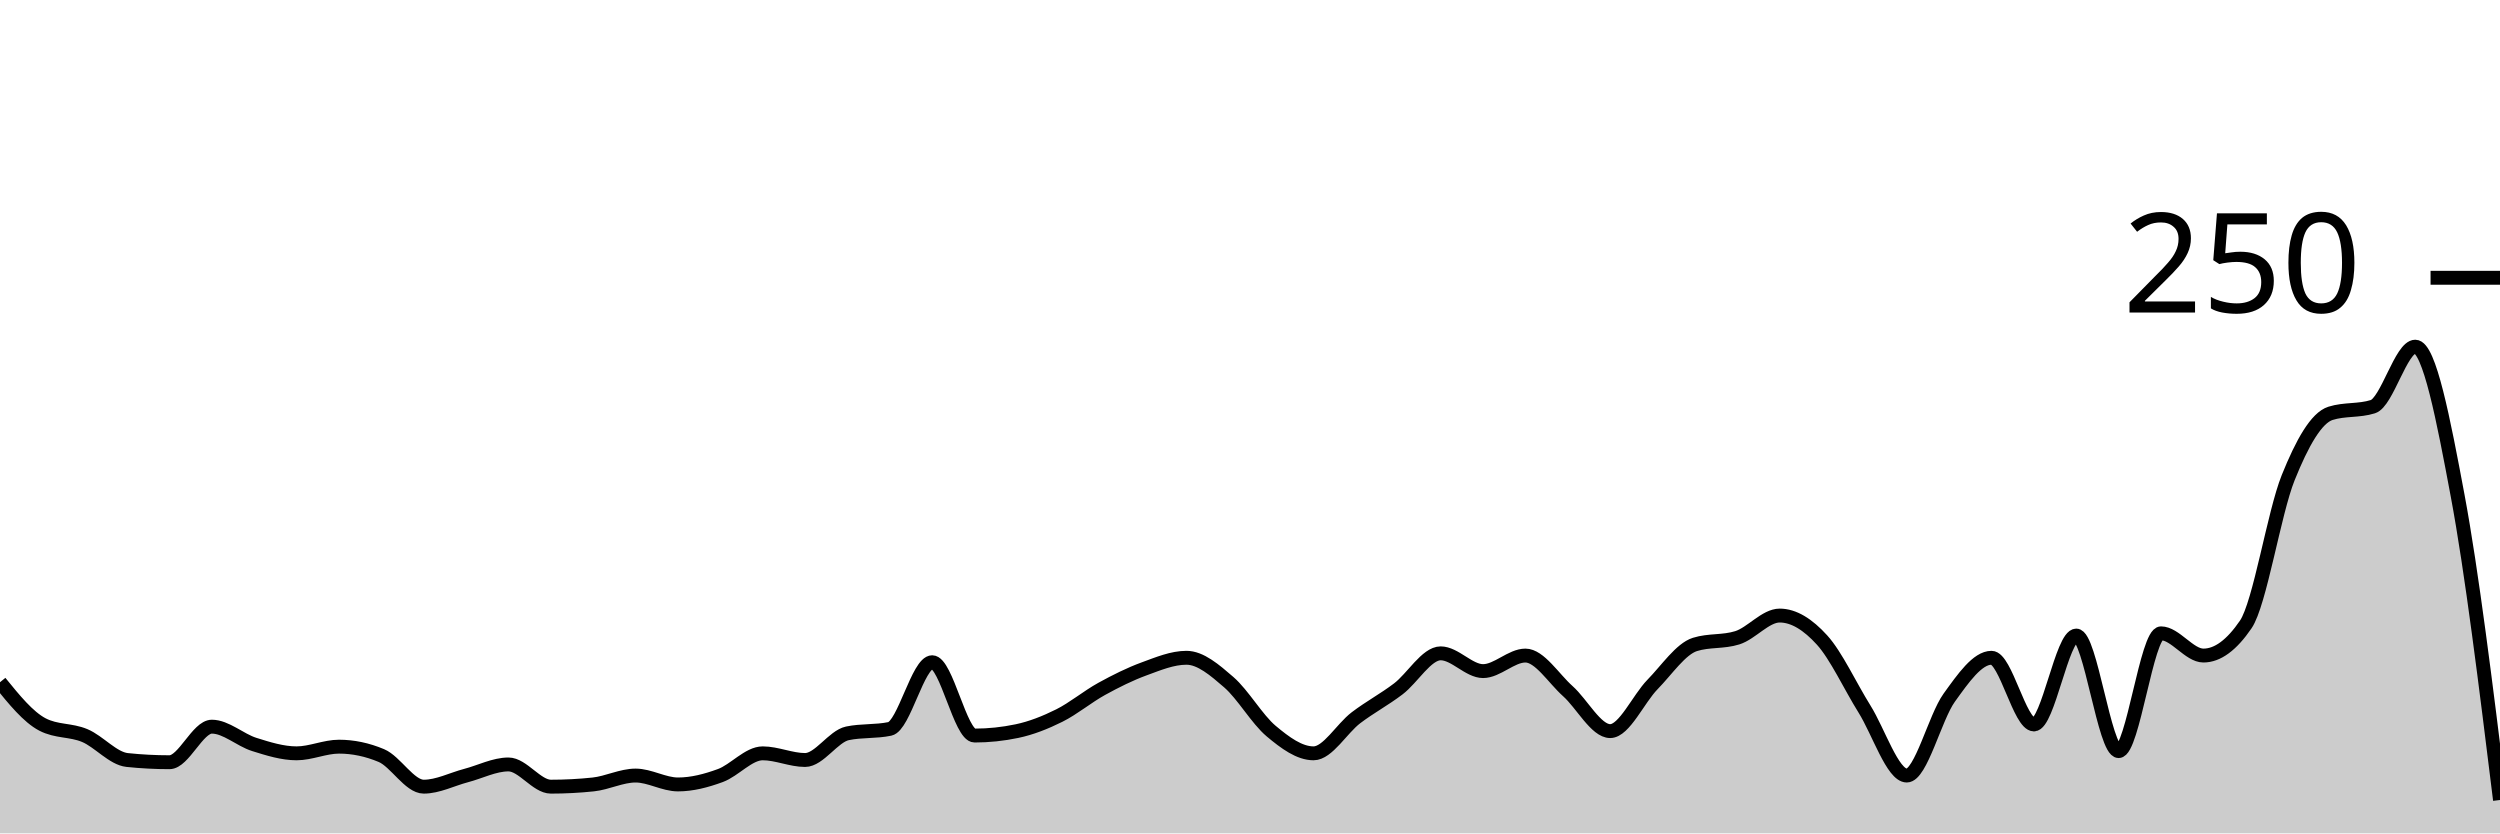
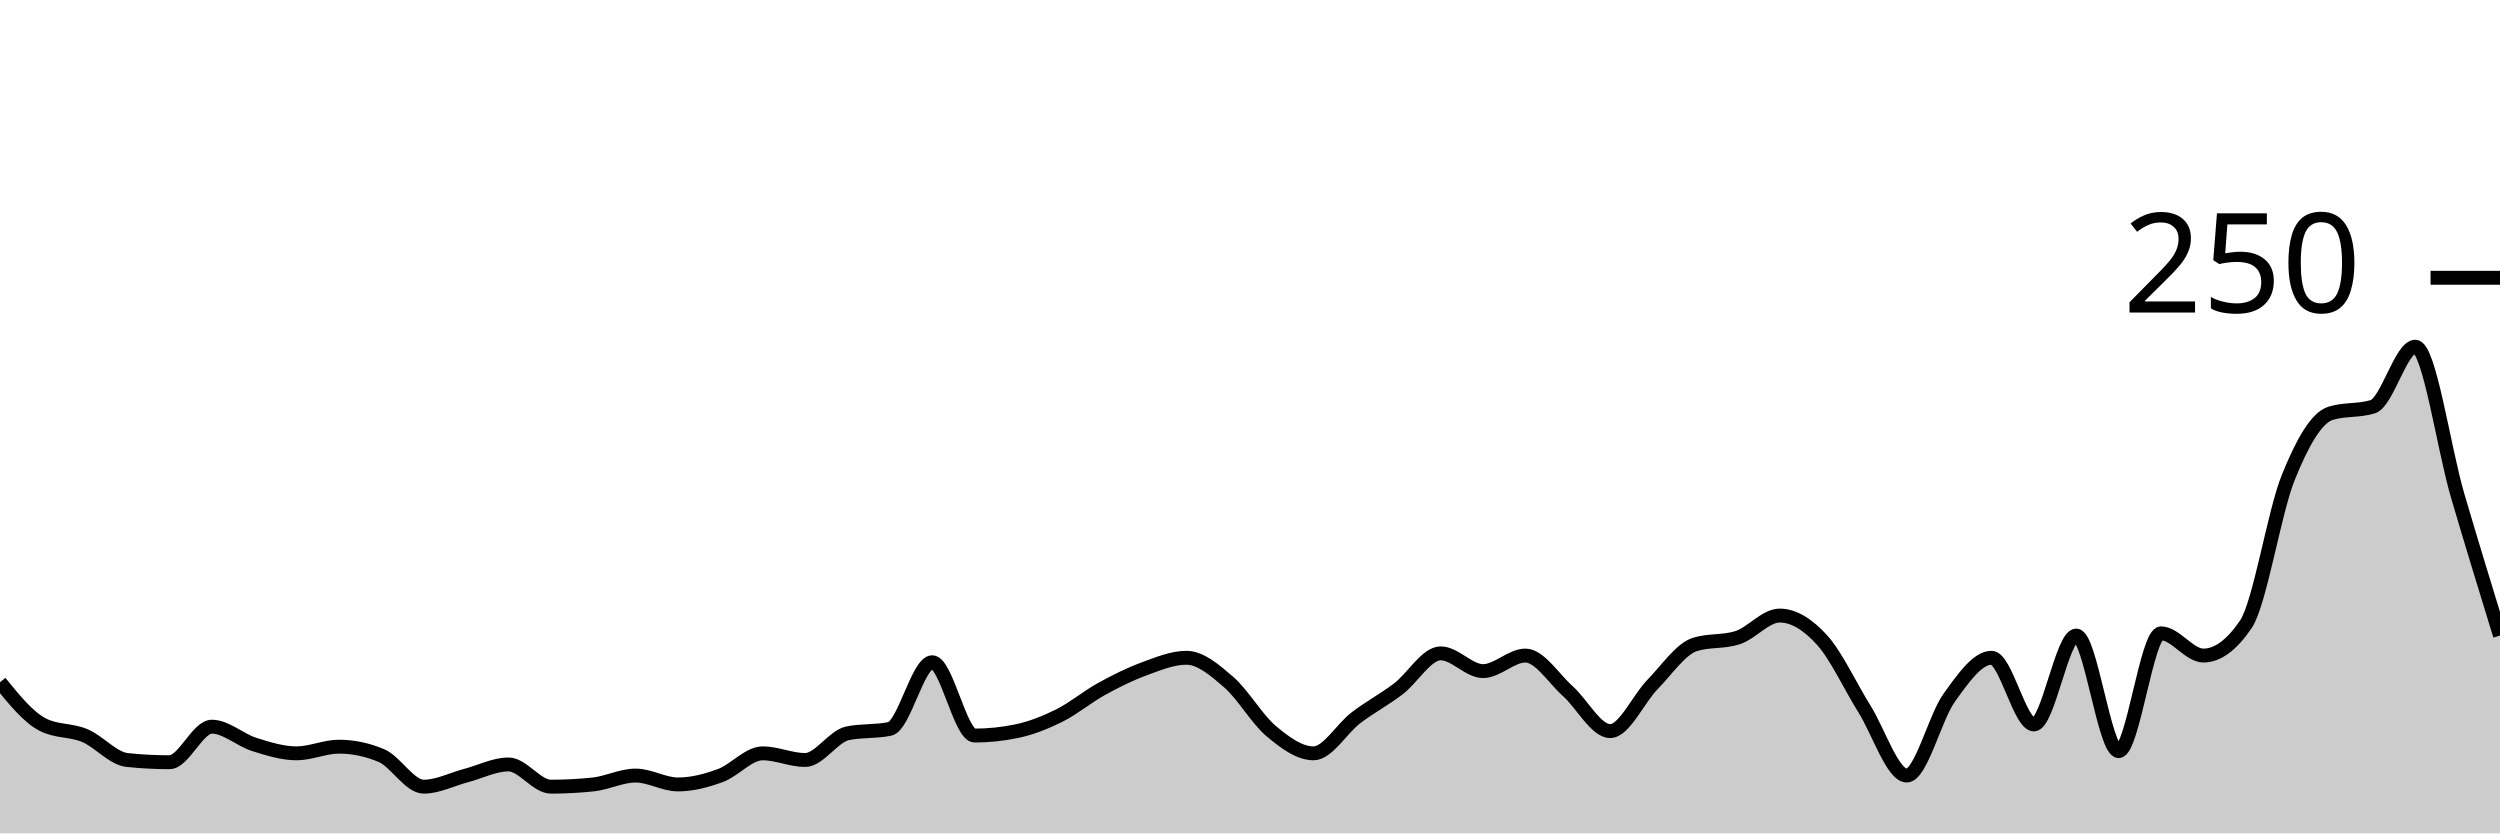
<svg xmlns="http://www.w3.org/2000/svg" viewBox="0 0 180 60">
  <g transform="translate(0,20)">
-     <path class="area" fill="rgba(0, 0, 0, 0.2)" d="M0,29.12C1.017,30.373,2.034,31.627,3.051,32.16C4.068,32.693,5.085,32.533,6.102,32.96C7.119,33.387,8.136,34.613,9.153,34.72C10.169,34.827,11.186,34.88,12.203,34.88C13.22,34.88,14.237,32.32,15.254,32.32C16.271,32.32,17.288,33.28,18.305,33.6C19.322,33.92,20.339,34.24,21.356,34.24C22.373,34.24,23.39,33.76,24.407,33.76C25.424,33.76,26.441,33.973,27.458,34.4C28.475,34.827,29.492,36.64,30.508,36.64C31.525,36.64,32.542,36.107,33.559,35.84C34.576,35.573,35.593,35.04,36.61,35.04C37.627,35.04,38.644,36.64,39.661,36.64C40.678,36.64,41.695,36.587,42.712,36.48C43.729,36.373,44.746,35.84,45.763,35.84C46.78,35.84,47.797,36.48,48.814,36.48C49.831,36.48,50.847,36.213,51.864,35.84C52.881,35.467,53.898,34.24,54.915,34.24C55.932,34.24,56.949,34.72,57.966,34.72C58.983,34.72,60,33.013,61.017,32.8C62.034,32.587,63.051,32.693,64.068,32.48C65.085,32.267,66.102,27.68,67.119,27.68C68.136,27.68,69.153,32.96,70.169,32.96C71.186,32.96,72.203,32.853,73.22,32.64C74.237,32.427,75.254,32.027,76.271,31.52C77.288,31.013,78.305,30.16,79.322,29.6C80.339,29.04,81.356,28.533,82.373,28.16C83.39,27.787,84.407,27.36,85.424,27.36C86.441,27.36,87.458,28.24,88.475,29.12C89.492,30,90.508,31.787,91.525,32.64C92.542,33.493,93.559,34.24,94.576,34.24C95.593,34.24,96.61,32.453,97.627,31.68C98.644,30.907,99.661,30.373,100.678,29.6C101.695,28.827,102.712,27.04,103.729,27.04C104.746,27.04,105.763,28.32,106.78,28.32C107.797,28.32,108.814,27.2,109.831,27.2C110.847,27.2,111.864,28.853,112.881,29.76C113.898,30.667,114.915,32.64,115.932,32.64C116.949,32.64,117.966,30.32,118.983,29.28C120,28.24,121.017,26.72,122.034,26.4C123.051,26.08,124.068,26.24,125.085,25.92C126.102,25.6,127.119,24.32,128.136,24.32C129.153,24.32,130.169,24.96,131.186,26.08C132.203,27.2,133.22,29.413,134.237,31.04C135.254,32.667,136.271,35.84,137.288,35.84C138.305,35.84,139.322,31.653,140.339,30.24C141.356,28.827,142.373,27.36,143.39,27.36C144.407,27.36,145.424,32.16,146.441,32.16C147.458,32.16,148.475,25.76,149.492,25.76C150.508,25.76,151.525,34.08,152.542,34.08C153.559,34.08,154.576,25.6,155.593,25.6C156.61,25.6,157.627,27.2,158.644,27.2C159.661,27.2,160.678,26.453,161.695,24.96C162.712,23.467,163.729,16.933,164.746,14.4C165.763,11.867,166.78,10.08,167.797,9.76C168.814,9.44,169.831,9.6,170.847,9.28C171.864,8.96,172.881,4.96,173.898,4.96C174.915,4.96,175.932,10.24,176.949,15.68C177.966,21.12,178.983,29.36,180,37.6L180,40C178.983,40,177.966,40,176.949,40C175.932,40,174.915,40,173.898,40C172.881,40,171.864,40,170.847,40C169.831,40,168.814,40,167.797,40C166.78,40,165.763,40,164.746,40C163.729,40,162.712,40,161.695,40C160.678,40,159.661,40,158.644,40C157.627,40,156.61,40,155.593,40C154.576,40,153.559,40,152.542,40C151.525,40,150.508,40,149.492,40C148.475,40,147.458,40,146.441,40C145.424,40,144.407,40,143.39,40C142.373,40,141.356,40,140.339,40C139.322,40,138.305,40,137.288,40C136.271,40,135.254,40,134.237,40C133.22,40,132.203,40,131.186,40C130.169,40,129.153,40,128.136,40C127.119,40,126.102,40,125.085,40C124.068,40,123.051,40,122.034,40C121.017,40,120,40,118.983,40C117.966,40,116.949,40,115.932,40C114.915,40,113.898,40,112.881,40C111.864,40,110.847,40,109.831,40C108.814,40,107.797,40,106.78,40C105.763,40,104.746,40,103.729,40C102.712,40,101.695,40,100.678,40C99.661,40,98.644,40,97.627,40C96.61,40,95.593,40,94.576,40C93.559,40,92.542,40,91.525,40C90.508,40,89.492,40,88.475,40C87.458,40,86.441,40,85.424,40C84.407,40,83.39,40,82.373,40C81.356,40,80.339,40,79.322,40C78.305,40,77.288,40,76.271,40C75.254,40,74.237,40,73.22,40C72.203,40,71.186,40,70.169,40C69.153,40,68.136,40,67.119,40C66.102,40,65.085,40,64.068,40C63.051,40,62.034,40,61.017,40C60,40,58.983,40,57.966,40C56.949,40,55.932,40,54.915,40C53.898,40,52.881,40,51.864,40C50.847,40,49.831,40,48.814,40C47.797,40,46.78,40,45.763,40C44.746,40,43.729,40,42.712,40C41.695,40,40.678,40,39.661,40C38.644,40,37.627,40,36.61,40C35.593,40,34.576,40,33.559,40C32.542,40,31.525,40,30.508,40C29.492,40,28.475,40,27.458,40C26.441,40,25.424,40,24.407,40C23.39,40,22.373,40,21.356,40C20.339,40,19.322,40,18.305,40C17.288,40,16.271,40,15.254,40C14.237,40,13.22,40,12.203,40C11.186,40,10.169,40,9.153,40C8.136,40,7.119,40,6.102,40C5.085,40,4.068,40,3.051,40C2.034,40,1.017,40,0,40Z" />
-     <path class="line" stroke="black" fill="none" d="M0,29.12C1.017,30.373,2.034,31.627,3.051,32.16C4.068,32.693,5.085,32.533,6.102,32.96C7.119,33.387,8.136,34.613,9.153,34.72C10.169,34.827,11.186,34.88,12.203,34.88C13.22,34.88,14.237,32.32,15.254,32.32C16.271,32.32,17.288,33.28,18.305,33.6C19.322,33.92,20.339,34.24,21.356,34.24C22.373,34.24,23.39,33.76,24.407,33.76C25.424,33.76,26.441,33.973,27.458,34.4C28.475,34.827,29.492,36.64,30.508,36.64C31.525,36.64,32.542,36.107,33.559,35.84C34.576,35.573,35.593,35.04,36.61,35.04C37.627,35.04,38.644,36.64,39.661,36.64C40.678,36.64,41.695,36.587,42.712,36.48C43.729,36.373,44.746,35.84,45.763,35.84C46.78,35.84,47.797,36.48,48.814,36.48C49.831,36.48,50.847,36.213,51.864,35.84C52.881,35.467,53.898,34.24,54.915,34.24C55.932,34.24,56.949,34.72,57.966,34.72C58.983,34.72,60,33.013,61.017,32.8C62.034,32.587,63.051,32.693,64.068,32.48C65.085,32.267,66.102,27.68,67.119,27.68C68.136,27.68,69.153,32.96,70.169,32.96C71.186,32.96,72.203,32.853,73.22,32.64C74.237,32.427,75.254,32.027,76.271,31.52C77.288,31.013,78.305,30.16,79.322,29.6C80.339,29.04,81.356,28.533,82.373,28.16C83.39,27.787,84.407,27.36,85.424,27.36C86.441,27.36,87.458,28.24,88.475,29.12C89.492,30,90.508,31.787,91.525,32.64C92.542,33.493,93.559,34.24,94.576,34.24C95.593,34.24,96.61,32.453,97.627,31.68C98.644,30.907,99.661,30.373,100.678,29.6C101.695,28.827,102.712,27.04,103.729,27.04C104.746,27.04,105.763,28.32,106.78,28.32C107.797,28.32,108.814,27.2,109.831,27.2C110.847,27.2,111.864,28.853,112.881,29.76C113.898,30.667,114.915,32.64,115.932,32.64C116.949,32.64,117.966,30.32,118.983,29.28C120,28.24,121.017,26.72,122.034,26.4C123.051,26.08,124.068,26.24,125.085,25.92C126.102,25.6,127.119,24.32,128.136,24.32C129.153,24.32,130.169,24.96,131.186,26.08C132.203,27.2,133.22,29.413,134.237,31.04C135.254,32.667,136.271,35.84,137.288,35.84C138.305,35.84,139.322,31.653,140.339,30.24C141.356,28.827,142.373,27.36,143.39,27.36C144.407,27.36,145.424,32.16,146.441,32.16C147.458,32.16,148.475,25.76,149.492,25.76C150.508,25.76,151.525,34.08,152.542,34.08C153.559,34.08,154.576,25.6,155.593,25.6C156.61,25.6,157.627,27.2,158.644,27.2C159.661,27.2,160.678,26.453,161.695,24.96C162.712,23.467,163.729,16.933,164.746,14.4C165.763,11.867,166.78,10.08,167.797,9.76C168.814,9.44,169.831,9.6,170.847,9.28C171.864,8.96,172.881,4.96,173.898,4.96C174.915,4.96,175.932,10.24,176.949,15.68C177.966,21.12,178.983,29.36,180,37.6" />
+     <path class="area" fill="rgba(0, 0, 0, 0.2)" d="M0,29.12C1.017,30.373,2.034,31.627,3.051,32.16C4.068,32.693,5.085,32.533,6.102,32.96C7.119,33.387,8.136,34.613,9.153,34.72C10.169,34.827,11.186,34.88,12.203,34.88C13.22,34.88,14.237,32.32,15.254,32.32C16.271,32.32,17.288,33.28,18.305,33.6C19.322,33.92,20.339,34.24,21.356,34.24C22.373,34.24,23.39,33.76,24.407,33.76C25.424,33.76,26.441,33.973,27.458,34.4C28.475,34.827,29.492,36.64,30.508,36.64C31.525,36.64,32.542,36.107,33.559,35.84C34.576,35.573,35.593,35.04,36.61,35.04C37.627,35.04,38.644,36.64,39.661,36.64C40.678,36.64,41.695,36.587,42.712,36.48C43.729,36.373,44.746,35.84,45.763,35.84C46.78,35.84,47.797,36.48,48.814,36.48C49.831,36.48,50.847,36.213,51.864,35.84C52.881,35.467,53.898,34.24,54.915,34.24C55.932,34.24,56.949,34.72,57.966,34.72C58.983,34.72,60,33.013,61.017,32.8C62.034,32.587,63.051,32.693,64.068,32.48C65.085,32.267,66.102,27.68,67.119,27.68C68.136,27.68,69.153,32.96,70.169,32.96C71.186,32.96,72.203,32.853,73.22,32.64C74.237,32.427,75.254,32.027,76.271,31.52C77.288,31.013,78.305,30.16,79.322,29.6C80.339,29.04,81.356,28.533,82.373,28.16C83.39,27.787,84.407,27.36,85.424,27.36C86.441,27.36,87.458,28.24,88.475,29.12C89.492,30,90.508,31.787,91.525,32.64C92.542,33.493,93.559,34.24,94.576,34.24C95.593,34.24,96.61,32.453,97.627,31.68C98.644,30.907,99.661,30.373,100.678,29.6C101.695,28.827,102.712,27.04,103.729,27.04C104.746,27.04,105.763,28.32,106.78,28.32C107.797,28.32,108.814,27.2,109.831,27.2C110.847,27.2,111.864,28.853,112.881,29.76C113.898,30.667,114.915,32.64,115.932,32.64C116.949,32.64,117.966,30.32,118.983,29.28C120,28.24,121.017,26.72,122.034,26.4C123.051,26.08,124.068,26.24,125.085,25.92C126.102,25.6,127.119,24.32,128.136,24.32C129.153,24.32,130.169,24.96,131.186,26.08C132.203,27.2,133.22,29.413,134.237,31.04C135.254,32.667,136.271,35.84,137.288,35.84C138.305,35.84,139.322,31.653,140.339,30.24C141.356,28.827,142.373,27.36,143.39,27.36C144.407,27.36,145.424,32.16,146.441,32.16C147.458,32.16,148.475,25.76,149.492,25.76C150.508,25.76,151.525,34.08,152.542,34.08C153.559,34.08,154.576,25.6,155.593,25.6C156.61,25.6,157.627,27.2,158.644,27.2C159.661,27.2,160.678,26.453,161.695,24.96C162.712,23.467,163.729,16.933,164.746,14.4C165.763,11.867,166.78,10.08,167.797,9.76C168.814,9.44,169.831,9.6,170.847,9.28C171.864,8.96,172.881,4.96,173.898,4.96C174.915,4.96,175.932,12.213,176.949,15.68C177.966,19.147,178.983,22.453,180,25.76L180,40C178.983,40,177.966,40,176.949,40C175.932,40,174.915,40,173.898,40C172.881,40,171.864,40,170.847,40C169.831,40,168.814,40,167.797,40C166.78,40,165.763,40,164.746,40C163.729,40,162.712,40,161.695,40C160.678,40,159.661,40,158.644,40C157.627,40,156.61,40,155.593,40C154.576,40,153.559,40,152.542,40C151.525,40,150.508,40,149.492,40C148.475,40,147.458,40,146.441,40C145.424,40,144.407,40,143.39,40C142.373,40,141.356,40,140.339,40C139.322,40,138.305,40,137.288,40C136.271,40,135.254,40,134.237,40C133.22,40,132.203,40,131.186,40C130.169,40,129.153,40,128.136,40C127.119,40,126.102,40,125.085,40C124.068,40,123.051,40,122.034,40C121.017,40,120,40,118.983,40C117.966,40,116.949,40,115.932,40C114.915,40,113.898,40,112.881,40C111.864,40,110.847,40,109.831,40C108.814,40,107.797,40,106.78,40C105.763,40,104.746,40,103.729,40C102.712,40,101.695,40,100.678,40C99.661,40,98.644,40,97.627,40C96.61,40,95.593,40,94.576,40C93.559,40,92.542,40,91.525,40C90.508,40,89.492,40,88.475,40C87.458,40,86.441,40,85.424,40C84.407,40,83.39,40,82.373,40C81.356,40,80.339,40,79.322,40C78.305,40,77.288,40,76.271,40C75.254,40,74.237,40,73.22,40C72.203,40,71.186,40,70.169,40C69.153,40,68.136,40,67.119,40C66.102,40,65.085,40,64.068,40C63.051,40,62.034,40,61.017,40C60,40,58.983,40,57.966,40C56.949,40,55.932,40,54.915,40C53.898,40,52.881,40,51.864,40C50.847,40,49.831,40,48.814,40C47.797,40,46.78,40,45.763,40C44.746,40,43.729,40,42.712,40C41.695,40,40.678,40,39.661,40C38.644,40,37.627,40,36.61,40C35.593,40,34.576,40,33.559,40C32.542,40,31.525,40,30.508,40C29.492,40,28.475,40,27.458,40C26.441,40,25.424,40,24.407,40C23.39,40,22.373,40,21.356,40C20.339,40,19.322,40,18.305,40C17.288,40,16.271,40,15.254,40C14.237,40,13.22,40,12.203,40C11.186,40,10.169,40,9.153,40C8.136,40,7.119,40,6.102,40C5.085,40,4.068,40,3.051,40C2.034,40,1.017,40,0,40Z" />
+     <path class="line" stroke="black" fill="none" d="M0,29.12C1.017,30.373,2.034,31.627,3.051,32.16C4.068,32.693,5.085,32.533,6.102,32.96C7.119,33.387,8.136,34.613,9.153,34.72C10.169,34.827,11.186,34.88,12.203,34.88C13.22,34.88,14.237,32.32,15.254,32.32C16.271,32.32,17.288,33.28,18.305,33.6C19.322,33.92,20.339,34.24,21.356,34.24C22.373,34.24,23.39,33.76,24.407,33.76C25.424,33.76,26.441,33.973,27.458,34.4C28.475,34.827,29.492,36.64,30.508,36.64C31.525,36.64,32.542,36.107,33.559,35.84C34.576,35.573,35.593,35.04,36.61,35.04C37.627,35.04,38.644,36.64,39.661,36.64C40.678,36.64,41.695,36.587,42.712,36.48C43.729,36.373,44.746,35.84,45.763,35.84C46.78,35.84,47.797,36.48,48.814,36.48C49.831,36.48,50.847,36.213,51.864,35.84C52.881,35.467,53.898,34.24,54.915,34.24C55.932,34.24,56.949,34.72,57.966,34.72C58.983,34.72,60,33.013,61.017,32.8C62.034,32.587,63.051,32.693,64.068,32.48C65.085,32.267,66.102,27.68,67.119,27.68C68.136,27.68,69.153,32.96,70.169,32.96C71.186,32.96,72.203,32.853,73.22,32.64C74.237,32.427,75.254,32.027,76.271,31.52C77.288,31.013,78.305,30.16,79.322,29.6C80.339,29.04,81.356,28.533,82.373,28.16C83.39,27.787,84.407,27.36,85.424,27.36C86.441,27.36,87.458,28.24,88.475,29.12C89.492,30,90.508,31.787,91.525,32.64C92.542,33.493,93.559,34.24,94.576,34.24C95.593,34.24,96.61,32.453,97.627,31.68C98.644,30.907,99.661,30.373,100.678,29.6C101.695,28.827,102.712,27.04,103.729,27.04C104.746,27.04,105.763,28.32,106.78,28.32C107.797,28.32,108.814,27.2,109.831,27.2C110.847,27.2,111.864,28.853,112.881,29.76C113.898,30.667,114.915,32.64,115.932,32.64C116.949,32.64,117.966,30.32,118.983,29.28C120,28.24,121.017,26.72,122.034,26.4C123.051,26.08,124.068,26.24,125.085,25.92C126.102,25.6,127.119,24.32,128.136,24.32C129.153,24.32,130.169,24.96,131.186,26.08C132.203,27.2,133.22,29.413,134.237,31.04C135.254,32.667,136.271,35.84,137.288,35.84C138.305,35.84,139.322,31.653,140.339,30.24C141.356,28.827,142.373,27.36,143.39,27.36C144.407,27.36,145.424,32.16,146.441,32.16C147.458,32.16,148.475,25.76,149.492,25.76C150.508,25.76,151.525,34.08,152.542,34.08C153.559,34.08,154.576,25.6,155.593,25.6C156.61,25.6,157.627,27.2,158.644,27.2C159.661,27.2,160.678,26.453,161.695,24.96C162.712,23.467,163.729,16.933,164.746,14.4C165.763,11.867,166.78,10.08,167.797,9.76C168.814,9.44,169.831,9.6,170.847,9.28C171.864,8.96,172.881,4.96,173.898,4.96C174.915,4.96,175.932,12.213,176.949,15.68C177.966,19.147,178.983,22.453,180,25.76" />
    <path class="axis-ceiling" stroke-width="1" stroke="black" fill="none" d="M175,0L180,0" />
    <text class="axis-ceiling-label" font-family="sans-serif" text-anchor="end" font-size="10px" x="170" y="2.5">250</text>
  </g>
</svg>
